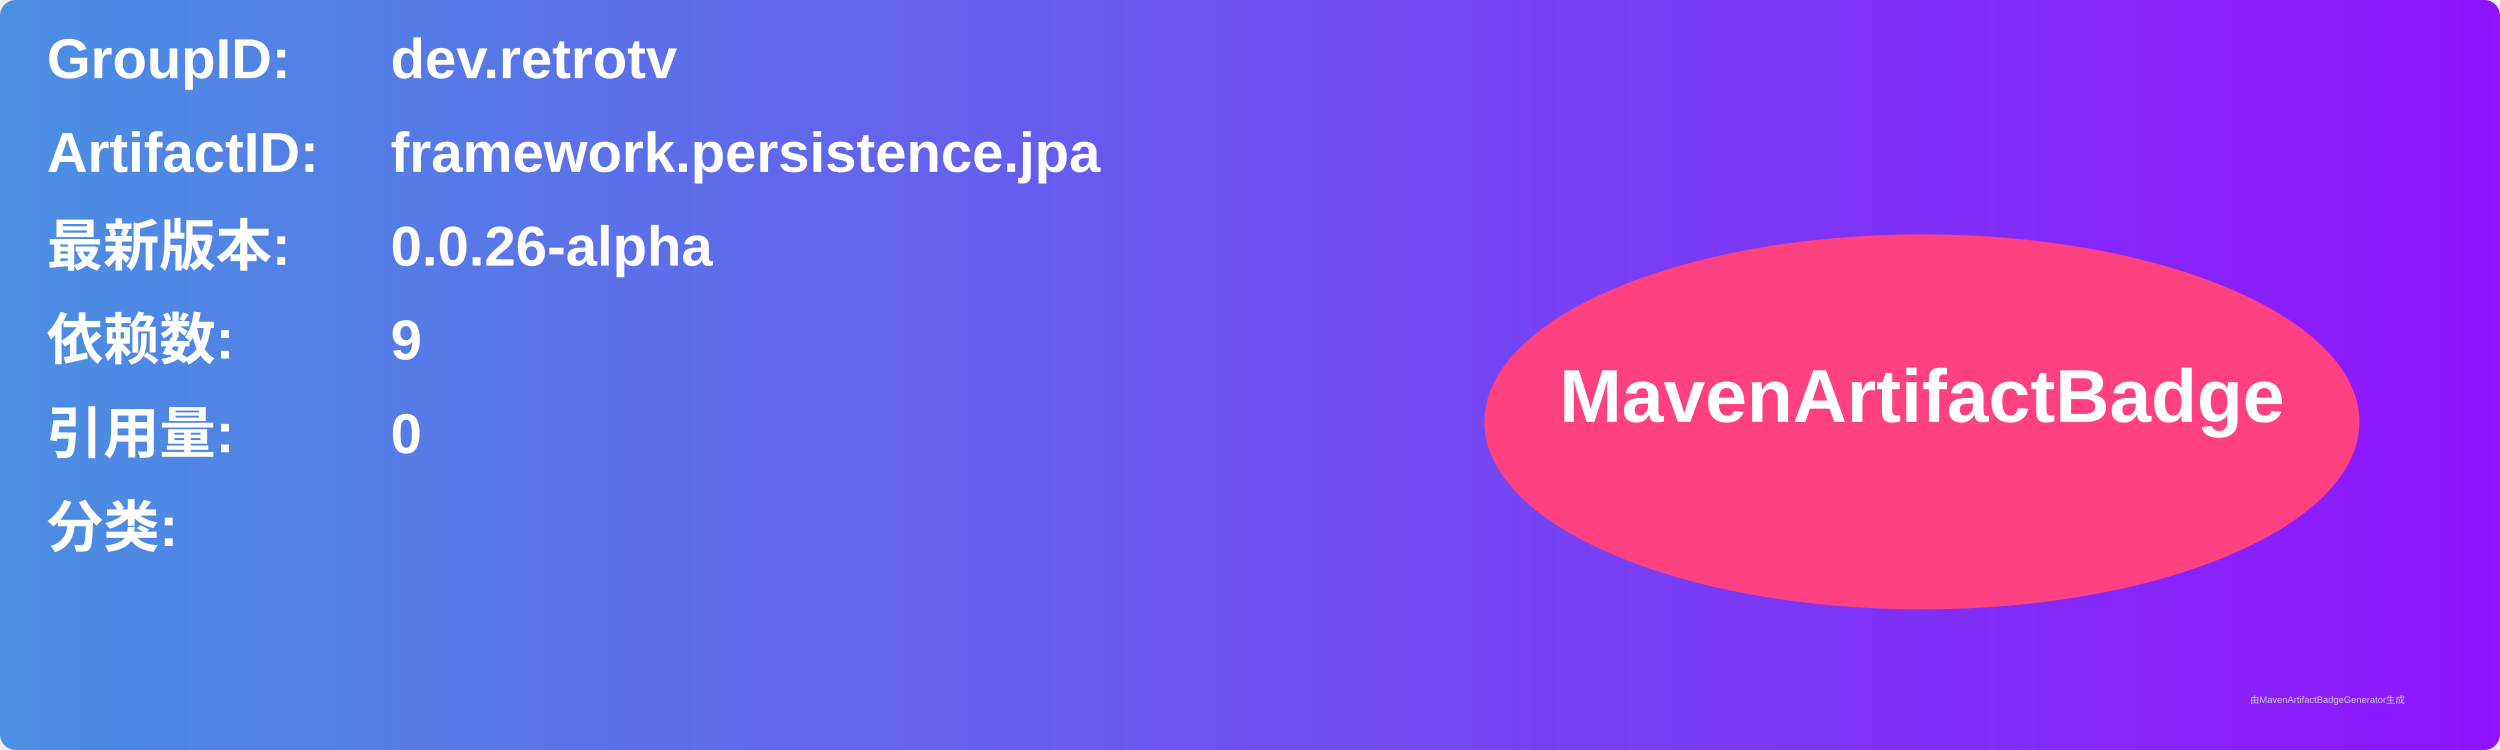
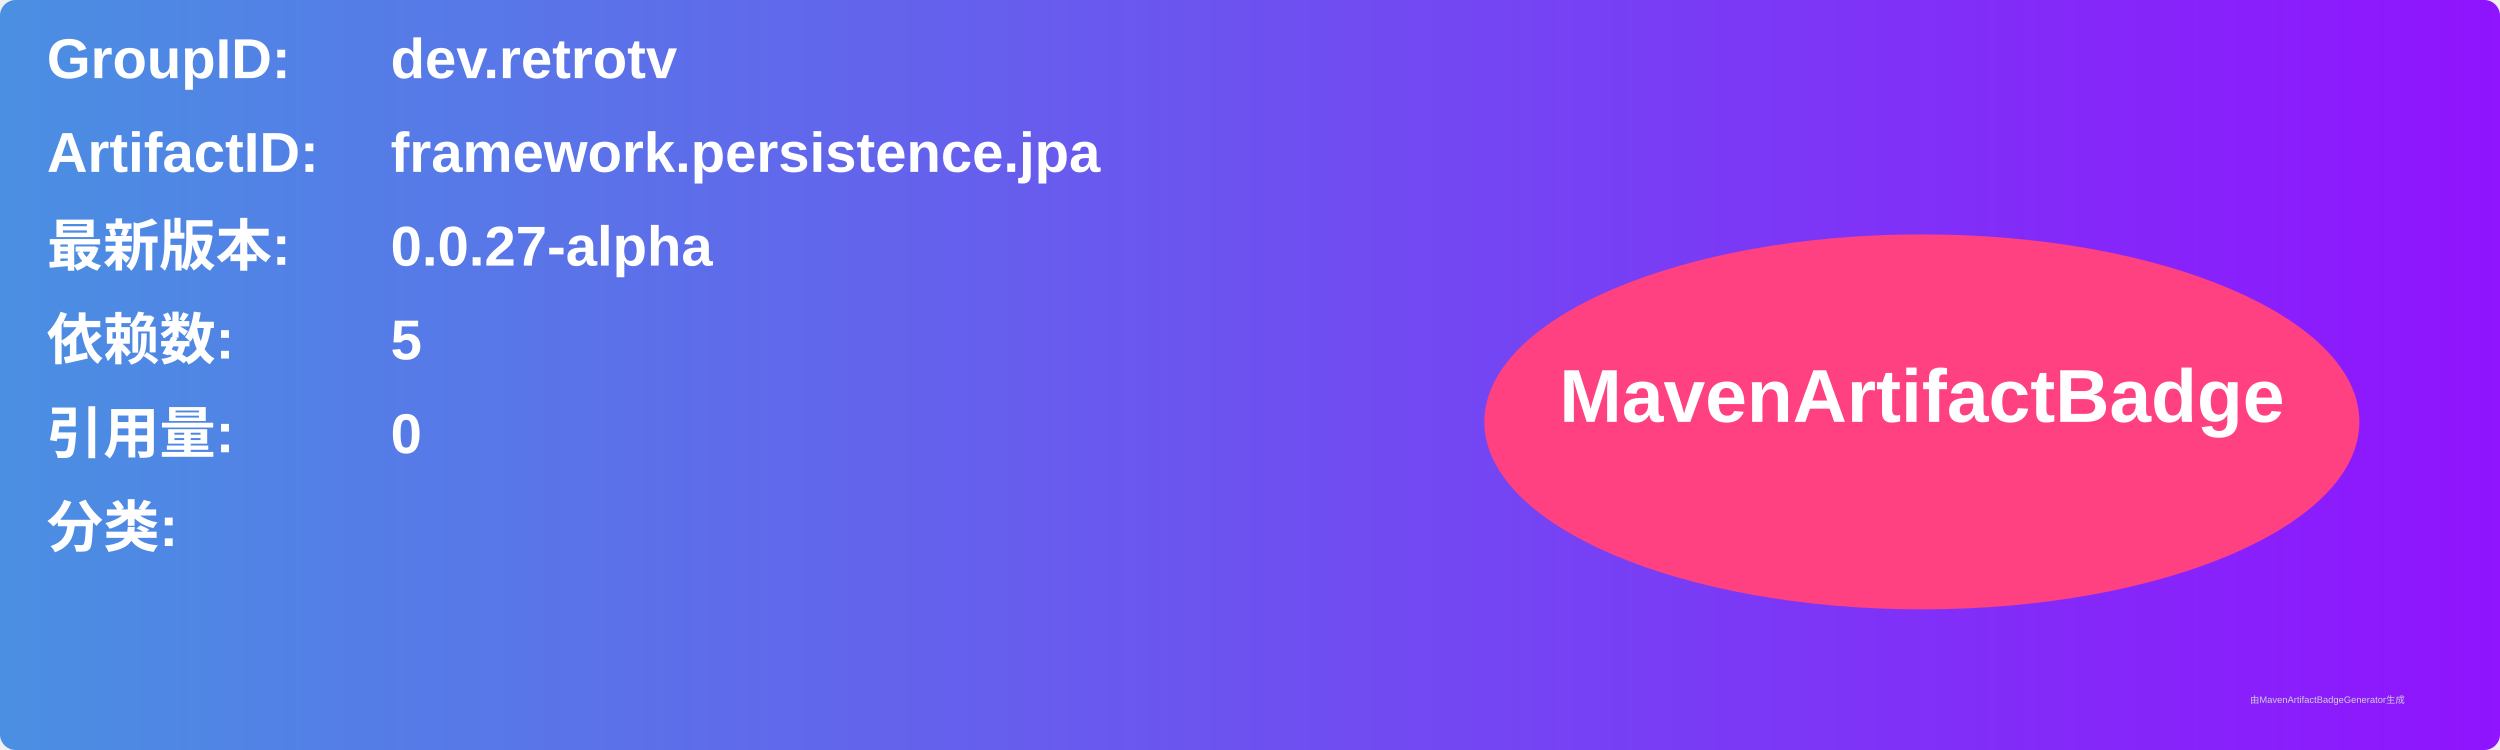
<svg xmlns="http://www.w3.org/2000/svg" width="800" height="240" viewBox="0 0 800 240">
  <linearGradient id="grad" x1="0%" y1="0%" x2="100%" y2="0%">
    <stop offset="0%" stop-color="#4a90e2" />
    <stop offset="100%" stop-color="#9013fe" />
  </linearGradient>
  <rect width="100%" height="100%" rx="5" ry="5" fill="url(#grad)" />
  <g transform="translate(15, 15)">
    <text x="0" y="10" font-family="Arial" font-size="18" fill="white" font-weight="bold" width="260">GroupID:</text>
    <text x="110" y="10" font-family="Arial" font-size="18" fill="white" font-weight="bold" width="460">dev.retrotv</text>
    <text x="0" y="40" font-family="Arial" font-size="18" fill="white" font-weight="bold" width="260">ArtifactID:</text>
    <text x="110" y="40" font-family="Arial" font-size="18" fill="white" font-weight="bold" width="460">framework.persistence.jpa</text>
    <text x="0" y="70" font-family="Arial" font-size="18" fill="white" font-weight="bold">最新版本:</text>
    <text x="110" y="70" font-family="Arial" font-size="18" fill="white" font-weight="bold">
-       <tspan font-weight="bold">0.0.26-alpha</tspan>
+       <tspan font-weight="bold">0.0.27-alpha</tspan>
    </text>
    <text x="0" y="100" font-family="Arial" font-size="18" fill="white" font-weight="bold">依赖数: </text>
    <text x="110" y="100" font-family="Arial" font-size="18" fill="white">
-       <tspan font-weight="bold">9</tspan>
+       <tspan font-weight="bold">5</tspan>
    </text>
    <text x="0" y="130" font-family="Arial" font-size="18" fill="white" font-weight="bold">引用量: </text>
    <text x="110" y="130" font-family="Arial" font-size="18" fill="white">
      <tspan font-weight="bold">0</tspan>
    </text>
    <text x="0" y="160" font-family="Arial" font-size="18" fill="white" font-weight="bold">分类:</text>
    <text x="10" y="190" font-family="Arial" font-size="10" fill="white">
      <tspan font-weight="bold" />
    </text>
    <ellipse cx="600" cy="120" rx="140" ry="60" fill="#ff4081" />
    <text x="600" y="120" text-anchor="middle" font-family="Arial" font-size="24" fill="white" font-weight="bold">MavenArtifactBadge</text>
  </g>
  <text x="720" y="225" font-family="Arial" font-size="3" fill="#d0d0d0">由MavenArtifactBadgeGenerator生成</text>
</svg>
